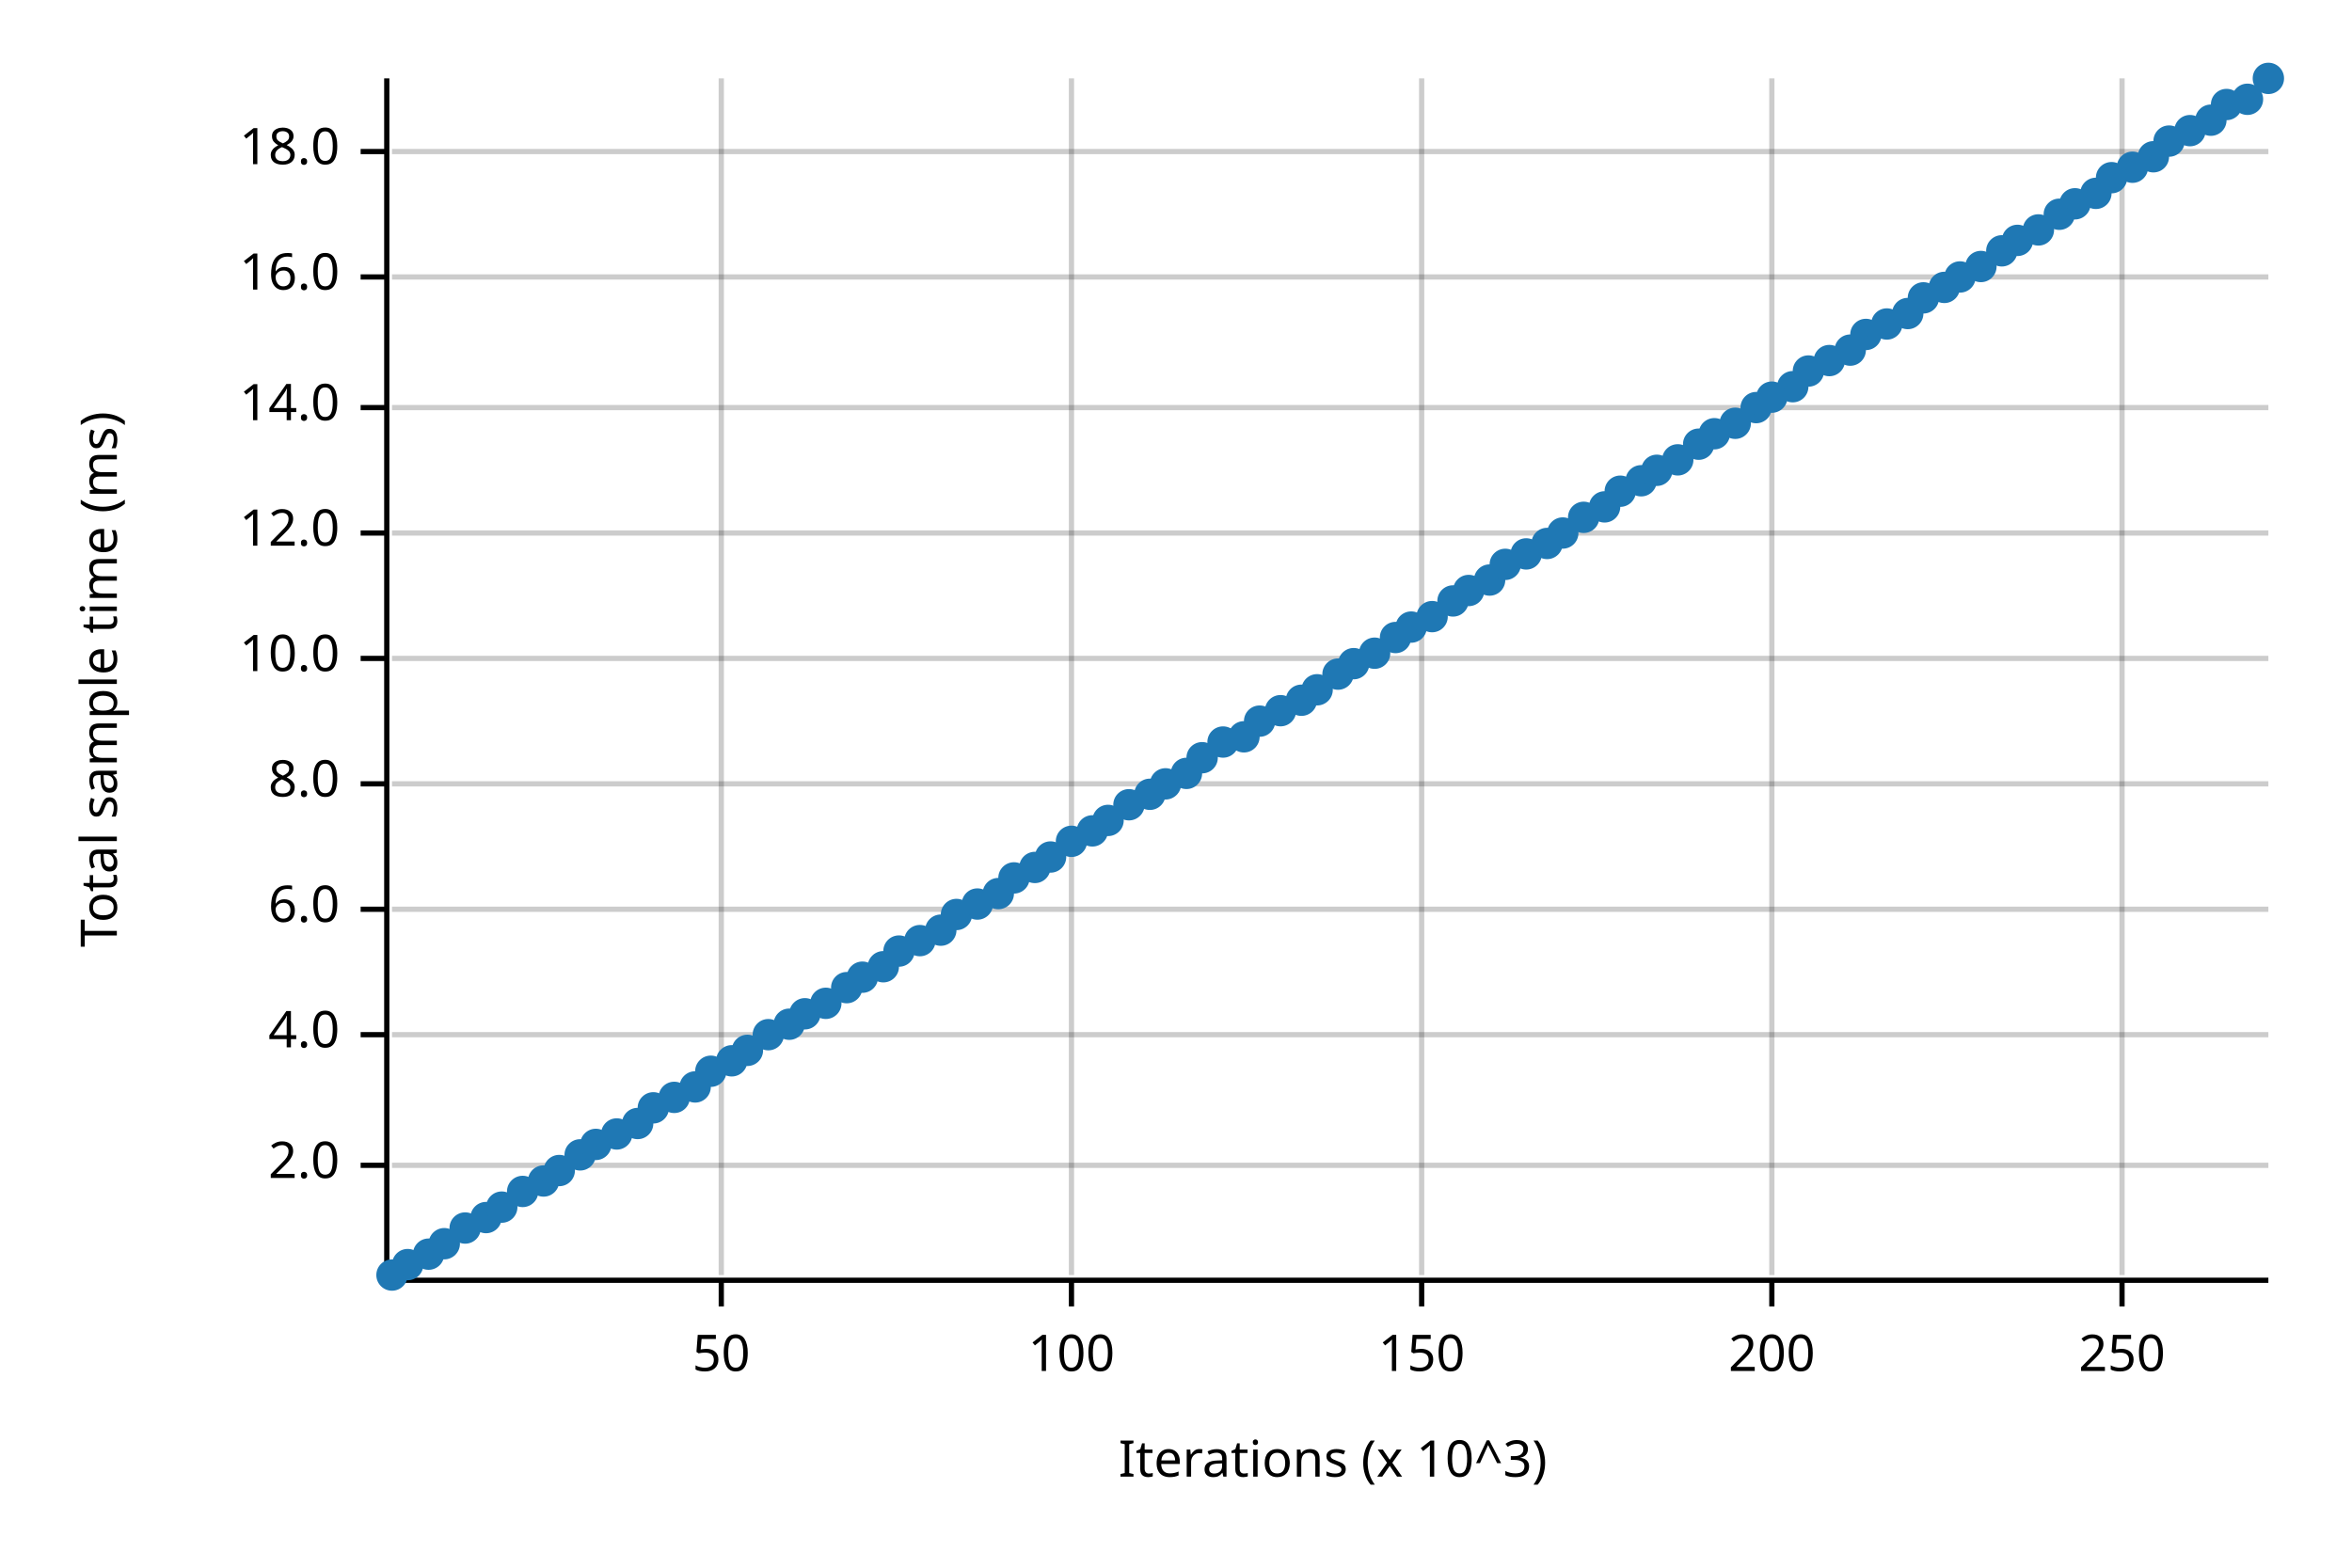
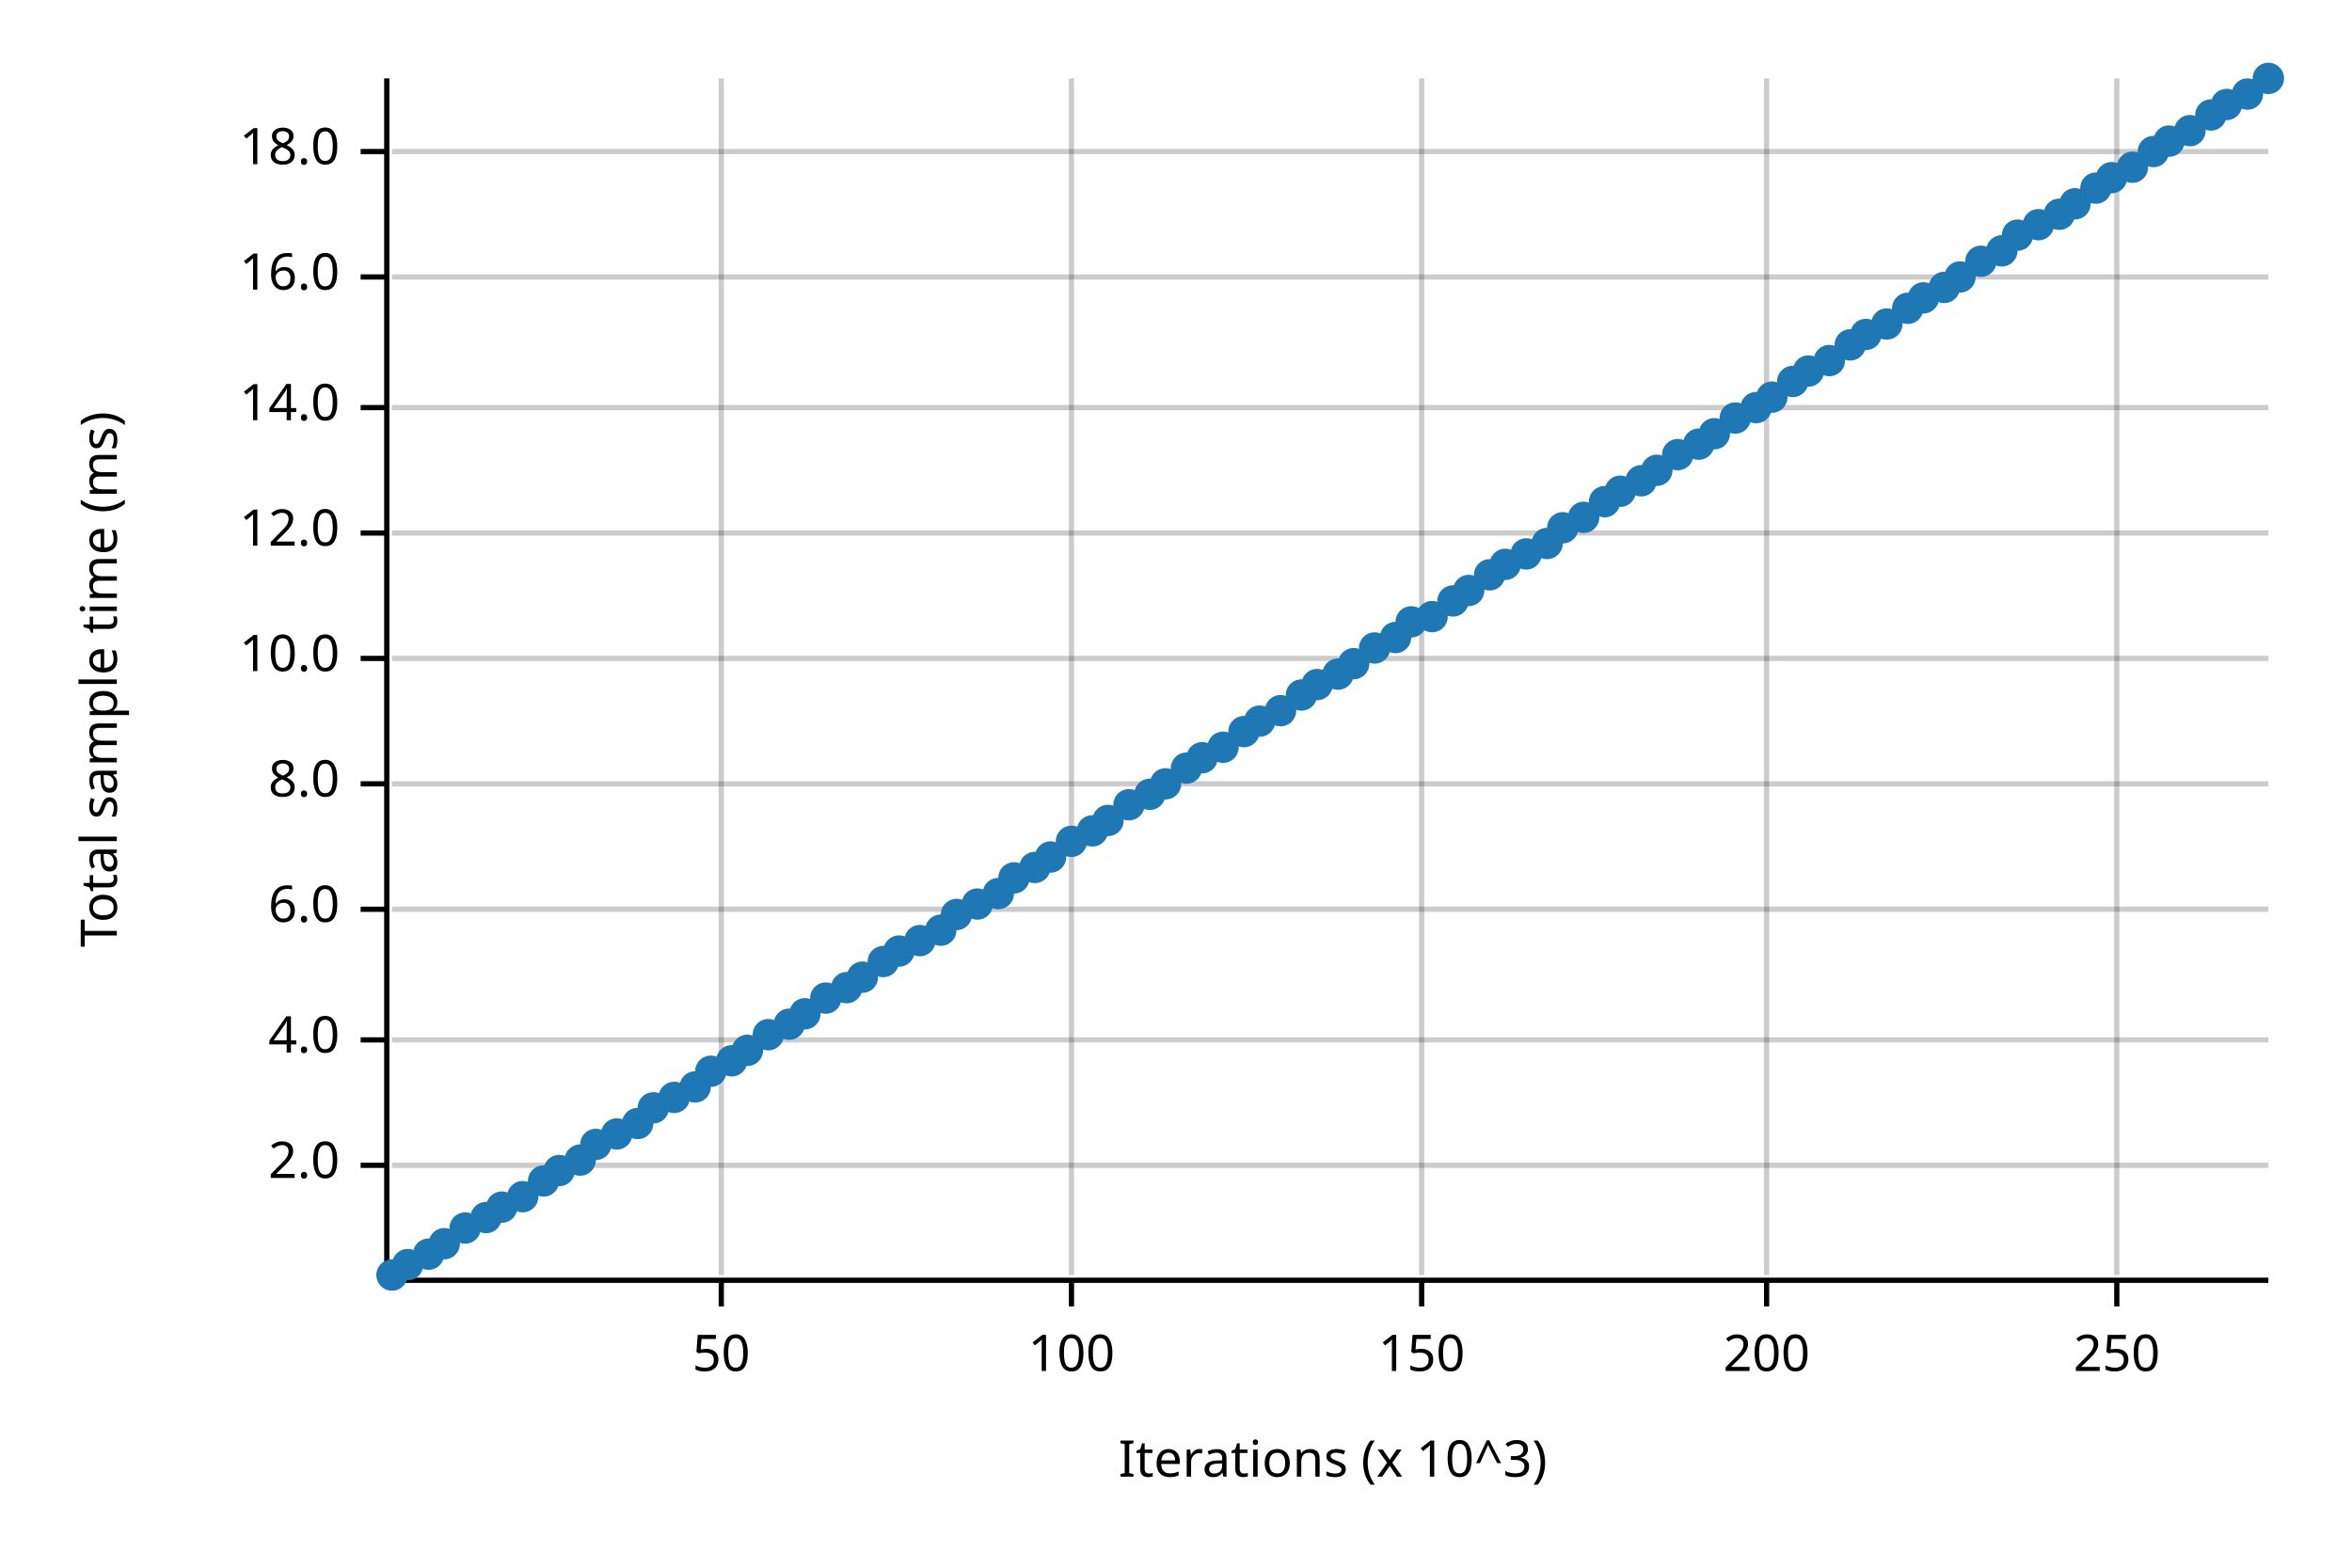
<svg xmlns="http://www.w3.org/2000/svg" width="450" height="300" viewBox="0 0 450 300">
  <text x="15" y="130" dy="0.76em" text-anchor="middle" font-family="sans-serif" font-size="9.677" opacity="1" fill="#000000" transform="rotate(270, 15, 130)">
Total sample time (ms)
</text>
  <text x="255" y="285" dy="-0.5ex" text-anchor="middle" font-family="sans-serif" font-size="9.677" opacity="1" fill="#000000">
Iterations (x 10^3)
</text>
  <line opacity="0.2" stroke="#000000" stroke-width="1" x1="138" y1="244" x2="138" y2="15" />
  <line opacity="0.2" stroke="#000000" stroke-width="1" x1="205" y1="244" x2="205" y2="15" />
  <line opacity="0.2" stroke="#000000" stroke-width="1" x1="272" y1="244" x2="272" y2="15" />
-   <line opacity="0.2" stroke="#000000" stroke-width="1" x1="339" y1="244" x2="339" y2="15" />
-   <line opacity="0.2" stroke="#000000" stroke-width="1" x1="406" y1="244" x2="406" y2="15" />
+   <line opacity="0.2" stroke="#000000" stroke-width="1" x1="338" y1="244" x2="338" y2="15" />
+   <line opacity="0.2" stroke="#000000" stroke-width="1" x1="405" y1="244" x2="405" y2="15" />
  <line opacity="0.2" stroke="#000000" stroke-width="1" x1="75" y1="223" x2="434" y2="223" />
-   <line opacity="0.2" stroke="#000000" stroke-width="1" x1="75" y1="198" x2="434" y2="198" />
+   <line opacity="0.2" stroke="#000000" stroke-width="1" x1="75" y1="199" x2="434" y2="199" />
  <line opacity="0.2" stroke="#000000" stroke-width="1" x1="75" y1="174" x2="434" y2="174" />
  <line opacity="0.2" stroke="#000000" stroke-width="1" x1="75" y1="150" x2="434" y2="150" />
  <line opacity="0.2" stroke="#000000" stroke-width="1" x1="75" y1="126" x2="434" y2="126" />
  <line opacity="0.2" stroke="#000000" stroke-width="1" x1="75" y1="102" x2="434" y2="102" />
  <line opacity="0.2" stroke="#000000" stroke-width="1" x1="75" y1="78" x2="434" y2="78" />
  <line opacity="0.2" stroke="#000000" stroke-width="1" x1="75" y1="53" x2="434" y2="53" />
  <line opacity="0.2" stroke="#000000" stroke-width="1" x1="75" y1="29" x2="434" y2="29" />
  <polyline fill="none" opacity="1" stroke="#000000" stroke-width="1" points="74,15 74,244 " />
  <text x="65" y="223" dy="0.5ex" text-anchor="end" font-family="sans-serif" font-size="9.677" opacity="1" fill="#000000">
2.0
</text>
  <polyline fill="none" opacity="1" stroke="#000000" stroke-width="1" points="69,223 74,223 " />
-   <text x="65" y="198" dy="0.5ex" text-anchor="end" font-family="sans-serif" font-size="9.677" opacity="1" fill="#000000">
+   <text x="65" y="199" dy="0.5ex" text-anchor="end" font-family="sans-serif" font-size="9.677" opacity="1" fill="#000000">
4.0
</text>
-   <polyline fill="none" opacity="1" stroke="#000000" stroke-width="1" points="69,198 74,198 " />
+   <polyline fill="none" opacity="1" stroke="#000000" stroke-width="1" points="69,199 74,199 " />
  <text x="65" y="174" dy="0.5ex" text-anchor="end" font-family="sans-serif" font-size="9.677" opacity="1" fill="#000000">
6.0
</text>
  <polyline fill="none" opacity="1" stroke="#000000" stroke-width="1" points="69,174 74,174 " />
  <text x="65" y="150" dy="0.5ex" text-anchor="end" font-family="sans-serif" font-size="9.677" opacity="1" fill="#000000">
8.0
</text>
  <polyline fill="none" opacity="1" stroke="#000000" stroke-width="1" points="69,150 74,150 " />
  <text x="65" y="126" dy="0.5ex" text-anchor="end" font-family="sans-serif" font-size="9.677" opacity="1" fill="#000000">
10.0
</text>
  <polyline fill="none" opacity="1" stroke="#000000" stroke-width="1" points="69,126 74,126 " />
  <text x="65" y="102" dy="0.5ex" text-anchor="end" font-family="sans-serif" font-size="9.677" opacity="1" fill="#000000">
12.0
</text>
  <polyline fill="none" opacity="1" stroke="#000000" stroke-width="1" points="69,102 74,102 " />
  <text x="65" y="78" dy="0.5ex" text-anchor="end" font-family="sans-serif" font-size="9.677" opacity="1" fill="#000000">
14.0
</text>
  <polyline fill="none" opacity="1" stroke="#000000" stroke-width="1" points="69,78 74,78 " />
  <text x="65" y="53" dy="0.5ex" text-anchor="end" font-family="sans-serif" font-size="9.677" opacity="1" fill="#000000">
16.0
</text>
  <polyline fill="none" opacity="1" stroke="#000000" stroke-width="1" points="69,53 74,53 " />
  <text x="65" y="29" dy="0.5ex" text-anchor="end" font-family="sans-serif" font-size="9.677" opacity="1" fill="#000000">
18.0
</text>
  <polyline fill="none" opacity="1" stroke="#000000" stroke-width="1" points="69,29 74,29 " />
  <polyline fill="none" opacity="1" stroke="#000000" stroke-width="1" points="75,245 434,245 " />
  <text x="138" y="255" dy="0.76em" text-anchor="middle" font-family="sans-serif" font-size="9.677" opacity="1" fill="#000000">
50
</text>
  <polyline fill="none" opacity="1" stroke="#000000" stroke-width="1" points="138,245 138,250 " />
  <text x="205" y="255" dy="0.76em" text-anchor="middle" font-family="sans-serif" font-size="9.677" opacity="1" fill="#000000">
100
</text>
  <polyline fill="none" opacity="1" stroke="#000000" stroke-width="1" points="205,245 205,250 " />
  <text x="272" y="255" dy="0.76em" text-anchor="middle" font-family="sans-serif" font-size="9.677" opacity="1" fill="#000000">
150
</text>
  <polyline fill="none" opacity="1" stroke="#000000" stroke-width="1" points="272,245 272,250 " />
-   <text x="339" y="255" dy="0.76em" text-anchor="middle" font-family="sans-serif" font-size="9.677" opacity="1" fill="#000000">
+   <text x="338" y="255" dy="0.76em" text-anchor="middle" font-family="sans-serif" font-size="9.677" opacity="1" fill="#000000">
200
</text>
-   <polyline fill="none" opacity="1" stroke="#000000" stroke-width="1" points="339,245 339,250 " />
-   <text x="406" y="255" dy="0.76em" text-anchor="middle" font-family="sans-serif" font-size="9.677" opacity="1" fill="#000000">
+   <polyline fill="none" opacity="1" stroke="#000000" stroke-width="1" points="338,245 338,250 " />
+   <text x="405" y="255" dy="0.76em" text-anchor="middle" font-family="sans-serif" font-size="9.677" opacity="1" fill="#000000">
250
</text>
-   <polyline fill="none" opacity="1" stroke="#000000" stroke-width="1" points="406,245 406,250 " />
+   <polyline fill="none" opacity="1" stroke="#000000" stroke-width="1" points="405,245 405,250 " />
  <circle cx="75" cy="244" r="3" opacity="1" fill="#1F78B4" stroke="none" stroke-width="1" />
  <circle cx="78" cy="242" r="3" opacity="1" fill="#1F78B4" stroke="none" stroke-width="1" />
  <circle cx="82" cy="240" r="3" opacity="1" fill="#1F78B4" stroke="none" stroke-width="1" />
  <circle cx="85" cy="238" r="3" opacity="1" fill="#1F78B4" stroke="none" stroke-width="1" />
  <circle cx="89" cy="235" r="3" opacity="1" fill="#1F78B4" stroke="none" stroke-width="1" />
  <circle cx="93" cy="233" r="3" opacity="1" fill="#1F78B4" stroke="none" stroke-width="1" />
  <circle cx="96" cy="231" r="3" opacity="1" fill="#1F78B4" stroke="none" stroke-width="1" />
-   <circle cx="100" cy="228" r="3" opacity="1" fill="#1F78B4" stroke="none" stroke-width="1" />
+   <circle cx="100" cy="229" r="3" opacity="1" fill="#1F78B4" stroke="none" stroke-width="1" />
  <circle cx="104" cy="226" r="3" opacity="1" fill="#1F78B4" stroke="none" stroke-width="1" />
  <circle cx="107" cy="224" r="3" opacity="1" fill="#1F78B4" stroke="none" stroke-width="1" />
-   <circle cx="111" cy="221" r="3" opacity="1" fill="#1F78B4" stroke="none" stroke-width="1" />
+   <circle cx="111" cy="222" r="3" opacity="1" fill="#1F78B4" stroke="none" stroke-width="1" />
  <circle cx="114" cy="219" r="3" opacity="1" fill="#1F78B4" stroke="none" stroke-width="1" />
  <circle cx="118" cy="217" r="3" opacity="1" fill="#1F78B4" stroke="none" stroke-width="1" />
  <circle cx="122" cy="215" r="3" opacity="1" fill="#1F78B4" stroke="none" stroke-width="1" />
  <circle cx="125" cy="212" r="3" opacity="1" fill="#1F78B4" stroke="none" stroke-width="1" />
  <circle cx="129" cy="210" r="3" opacity="1" fill="#1F78B4" stroke="none" stroke-width="1" />
  <circle cx="133" cy="208" r="3" opacity="1" fill="#1F78B4" stroke="none" stroke-width="1" />
  <circle cx="136" cy="205" r="3" opacity="1" fill="#1F78B4" stroke="none" stroke-width="1" />
  <circle cx="140" cy="203" r="3" opacity="1" fill="#1F78B4" stroke="none" stroke-width="1" />
  <circle cx="143" cy="201" r="3" opacity="1" fill="#1F78B4" stroke="none" stroke-width="1" />
  <circle cx="147" cy="198" r="3" opacity="1" fill="#1F78B4" stroke="none" stroke-width="1" />
  <circle cx="151" cy="196" r="3" opacity="1" fill="#1F78B4" stroke="none" stroke-width="1" />
  <circle cx="154" cy="194" r="3" opacity="1" fill="#1F78B4" stroke="none" stroke-width="1" />
-   <circle cx="158" cy="192" r="3" opacity="1" fill="#1F78B4" stroke="none" stroke-width="1" />
+   <circle cx="158" cy="191" r="3" opacity="1" fill="#1F78B4" stroke="none" stroke-width="1" />
  <circle cx="162" cy="189" r="3" opacity="1" fill="#1F78B4" stroke="none" stroke-width="1" />
  <circle cx="165" cy="187" r="3" opacity="1" fill="#1F78B4" stroke="none" stroke-width="1" />
-   <circle cx="169" cy="185" r="3" opacity="1" fill="#1F78B4" stroke="none" stroke-width="1" />
+   <circle cx="169" cy="184" r="3" opacity="1" fill="#1F78B4" stroke="none" stroke-width="1" />
  <circle cx="172" cy="182" r="3" opacity="1" fill="#1F78B4" stroke="none" stroke-width="1" />
  <circle cx="176" cy="180" r="3" opacity="1" fill="#1F78B4" stroke="none" stroke-width="1" />
  <circle cx="180" cy="178" r="3" opacity="1" fill="#1F78B4" stroke="none" stroke-width="1" />
  <circle cx="183" cy="175" r="3" opacity="1" fill="#1F78B4" stroke="none" stroke-width="1" />
  <circle cx="187" cy="173" r="3" opacity="1" fill="#1F78B4" stroke="none" stroke-width="1" />
  <circle cx="191" cy="171" r="3" opacity="1" fill="#1F78B4" stroke="none" stroke-width="1" />
  <circle cx="194" cy="168" r="3" opacity="1" fill="#1F78B4" stroke="none" stroke-width="1" />
  <circle cx="198" cy="166" r="3" opacity="1" fill="#1F78B4" stroke="none" stroke-width="1" />
  <circle cx="201" cy="164" r="3" opacity="1" fill="#1F78B4" stroke="none" stroke-width="1" />
  <circle cx="205" cy="161" r="3" opacity="1" fill="#1F78B4" stroke="none" stroke-width="1" />
  <circle cx="209" cy="159" r="3" opacity="1" fill="#1F78B4" stroke="none" stroke-width="1" />
  <circle cx="212" cy="157" r="3" opacity="1" fill="#1F78B4" stroke="none" stroke-width="1" />
  <circle cx="216" cy="154" r="3" opacity="1" fill="#1F78B4" stroke="none" stroke-width="1" />
  <circle cx="220" cy="152" r="3" opacity="1" fill="#1F78B4" stroke="none" stroke-width="1" />
  <circle cx="223" cy="150" r="3" opacity="1" fill="#1F78B4" stroke="none" stroke-width="1" />
-   <circle cx="227" cy="148" r="3" opacity="1" fill="#1F78B4" stroke="none" stroke-width="1" />
+   <circle cx="227" cy="147" r="3" opacity="1" fill="#1F78B4" stroke="none" stroke-width="1" />
  <circle cx="230" cy="145" r="3" opacity="1" fill="#1F78B4" stroke="none" stroke-width="1" />
-   <circle cx="234" cy="142" r="3" opacity="1" fill="#1F78B4" stroke="none" stroke-width="1" />
-   <circle cx="238" cy="141" r="3" opacity="1" fill="#1F78B4" stroke="none" stroke-width="1" />
+   <circle cx="234" cy="143" r="3" opacity="1" fill="#1F78B4" stroke="none" stroke-width="1" />
+   <circle cx="238" cy="140" r="3" opacity="1" fill="#1F78B4" stroke="none" stroke-width="1" />
  <circle cx="241" cy="138" r="3" opacity="1" fill="#1F78B4" stroke="none" stroke-width="1" />
  <circle cx="245" cy="136" r="3" opacity="1" fill="#1F78B4" stroke="none" stroke-width="1" />
-   <circle cx="249" cy="134" r="3" opacity="1" fill="#1F78B4" stroke="none" stroke-width="1" />
-   <circle cx="252" cy="132" r="3" opacity="1" fill="#1F78B4" stroke="none" stroke-width="1" />
+   <circle cx="249" cy="133" r="3" opacity="1" fill="#1F78B4" stroke="none" stroke-width="1" />
+   <circle cx="252" cy="131" r="3" opacity="1" fill="#1F78B4" stroke="none" stroke-width="1" />
  <circle cx="256" cy="129" r="3" opacity="1" fill="#1F78B4" stroke="none" stroke-width="1" />
  <circle cx="259" cy="127" r="3" opacity="1" fill="#1F78B4" stroke="none" stroke-width="1" />
-   <circle cx="263" cy="125" r="3" opacity="1" fill="#1F78B4" stroke="none" stroke-width="1" />
+   <circle cx="263" cy="124" r="3" opacity="1" fill="#1F78B4" stroke="none" stroke-width="1" />
  <circle cx="267" cy="122" r="3" opacity="1" fill="#1F78B4" stroke="none" stroke-width="1" />
-   <circle cx="270" cy="120" r="3" opacity="1" fill="#1F78B4" stroke="none" stroke-width="1" />
+   <circle cx="270" cy="119" r="3" opacity="1" fill="#1F78B4" stroke="none" stroke-width="1" />
  <circle cx="274" cy="118" r="3" opacity="1" fill="#1F78B4" stroke="none" stroke-width="1" />
  <circle cx="278" cy="115" r="3" opacity="1" fill="#1F78B4" stroke="none" stroke-width="1" />
  <circle cx="281" cy="113" r="3" opacity="1" fill="#1F78B4" stroke="none" stroke-width="1" />
-   <circle cx="285" cy="111" r="3" opacity="1" fill="#1F78B4" stroke="none" stroke-width="1" />
+   <circle cx="285" cy="110" r="3" opacity="1" fill="#1F78B4" stroke="none" stroke-width="1" />
  <circle cx="288" cy="108" r="3" opacity="1" fill="#1F78B4" stroke="none" stroke-width="1" />
  <circle cx="292" cy="106" r="3" opacity="1" fill="#1F78B4" stroke="none" stroke-width="1" />
  <circle cx="296" cy="104" r="3" opacity="1" fill="#1F78B4" stroke="none" stroke-width="1" />
-   <circle cx="299" cy="102" r="3" opacity="1" fill="#1F78B4" stroke="none" stroke-width="1" />
+   <circle cx="299" cy="101" r="3" opacity="1" fill="#1F78B4" stroke="none" stroke-width="1" />
  <circle cx="303" cy="99" r="3" opacity="1" fill="#1F78B4" stroke="none" stroke-width="1" />
-   <circle cx="307" cy="97" r="3" opacity="1" fill="#1F78B4" stroke="none" stroke-width="1" />
+   <circle cx="307" cy="96" r="3" opacity="1" fill="#1F78B4" stroke="none" stroke-width="1" />
  <circle cx="310" cy="94" r="3" opacity="1" fill="#1F78B4" stroke="none" stroke-width="1" />
  <circle cx="314" cy="92" r="3" opacity="1" fill="#1F78B4" stroke="none" stroke-width="1" />
  <circle cx="317" cy="90" r="3" opacity="1" fill="#1F78B4" stroke="none" stroke-width="1" />
-   <circle cx="321" cy="88" r="3" opacity="1" fill="#1F78B4" stroke="none" stroke-width="1" />
+   <circle cx="321" cy="87" r="3" opacity="1" fill="#1F78B4" stroke="none" stroke-width="1" />
  <circle cx="325" cy="85" r="3" opacity="1" fill="#1F78B4" stroke="none" stroke-width="1" />
  <circle cx="328" cy="83" r="3" opacity="1" fill="#1F78B4" stroke="none" stroke-width="1" />
-   <circle cx="332" cy="81" r="3" opacity="1" fill="#1F78B4" stroke="none" stroke-width="1" />
+   <circle cx="332" cy="80" r="3" opacity="1" fill="#1F78B4" stroke="none" stroke-width="1" />
  <circle cx="336" cy="78" r="3" opacity="1" fill="#1F78B4" stroke="none" stroke-width="1" />
  <circle cx="339" cy="76" r="3" opacity="1" fill="#1F78B4" stroke="none" stroke-width="1" />
-   <circle cx="343" cy="74" r="3" opacity="1" fill="#1F78B4" stroke="none" stroke-width="1" />
+   <circle cx="343" cy="73" r="3" opacity="1" fill="#1F78B4" stroke="none" stroke-width="1" />
  <circle cx="346" cy="71" r="3" opacity="1" fill="#1F78B4" stroke="none" stroke-width="1" />
  <circle cx="350" cy="69" r="3" opacity="1" fill="#1F78B4" stroke="none" stroke-width="1" />
-   <circle cx="354" cy="67" r="3" opacity="1" fill="#1F78B4" stroke="none" stroke-width="1" />
+   <circle cx="354" cy="66" r="3" opacity="1" fill="#1F78B4" stroke="none" stroke-width="1" />
  <circle cx="357" cy="64" r="3" opacity="1" fill="#1F78B4" stroke="none" stroke-width="1" />
  <circle cx="361" cy="62" r="3" opacity="1" fill="#1F78B4" stroke="none" stroke-width="1" />
-   <circle cx="365" cy="60" r="3" opacity="1" fill="#1F78B4" stroke="none" stroke-width="1" />
+   <circle cx="365" cy="59" r="3" opacity="1" fill="#1F78B4" stroke="none" stroke-width="1" />
  <circle cx="368" cy="57" r="3" opacity="1" fill="#1F78B4" stroke="none" stroke-width="1" />
  <circle cx="372" cy="55" r="3" opacity="1" fill="#1F78B4" stroke="none" stroke-width="1" />
  <circle cx="375" cy="53" r="3" opacity="1" fill="#1F78B4" stroke="none" stroke-width="1" />
-   <circle cx="379" cy="51" r="3" opacity="1" fill="#1F78B4" stroke="none" stroke-width="1" />
+   <circle cx="379" cy="50" r="3" opacity="1" fill="#1F78B4" stroke="none" stroke-width="1" />
  <circle cx="383" cy="48" r="3" opacity="1" fill="#1F78B4" stroke="none" stroke-width="1" />
-   <circle cx="386" cy="46" r="3" opacity="1" fill="#1F78B4" stroke="none" stroke-width="1" />
-   <circle cx="390" cy="44" r="3" opacity="1" fill="#1F78B4" stroke="none" stroke-width="1" />
+   <circle cx="386" cy="45" r="3" opacity="1" fill="#1F78B4" stroke="none" stroke-width="1" />
+   <circle cx="390" cy="43" r="3" opacity="1" fill="#1F78B4" stroke="none" stroke-width="1" />
  <circle cx="394" cy="41" r="3" opacity="1" fill="#1F78B4" stroke="none" stroke-width="1" />
  <circle cx="397" cy="39" r="3" opacity="1" fill="#1F78B4" stroke="none" stroke-width="1" />
-   <circle cx="401" cy="37" r="3" opacity="1" fill="#1F78B4" stroke="none" stroke-width="1" />
+   <circle cx="401" cy="36" r="3" opacity="1" fill="#1F78B4" stroke="none" stroke-width="1" />
  <circle cx="404" cy="34" r="3" opacity="1" fill="#1F78B4" stroke="none" stroke-width="1" />
  <circle cx="408" cy="32" r="3" opacity="1" fill="#1F78B4" stroke="none" stroke-width="1" />
-   <circle cx="412" cy="30" r="3" opacity="1" fill="#1F78B4" stroke="none" stroke-width="1" />
+   <circle cx="412" cy="29" r="3" opacity="1" fill="#1F78B4" stroke="none" stroke-width="1" />
  <circle cx="415" cy="27" r="3" opacity="1" fill="#1F78B4" stroke="none" stroke-width="1" />
  <circle cx="419" cy="25" r="3" opacity="1" fill="#1F78B4" stroke="none" stroke-width="1" />
-   <circle cx="423" cy="23" r="3" opacity="1" fill="#1F78B4" stroke="none" stroke-width="1" />
+   <circle cx="423" cy="22" r="3" opacity="1" fill="#1F78B4" stroke="none" stroke-width="1" />
  <circle cx="426" cy="20" r="3" opacity="1" fill="#1F78B4" stroke="none" stroke-width="1" />
-   <circle cx="430" cy="19" r="3" opacity="1" fill="#1F78B4" stroke="none" stroke-width="1" />
+   <circle cx="430" cy="18" r="3" opacity="1" fill="#1F78B4" stroke="none" stroke-width="1" />
  <circle cx="434" cy="15" r="3" opacity="1" fill="#1F78B4" stroke="none" stroke-width="1" />
-   <polyline fill="none" opacity="1" stroke="#1F78B4" stroke-width="1" points="75,245 434,16 " />
-   <polygon opacity="0.25" fill="#1F78B4" points="75,245 434,16 434,16 " />
+   <polyline fill="none" opacity="1" stroke="#1F78B4" stroke-width="1" points="75,245 434,15 " />
+   <polygon opacity="0.25" fill="#1F78B4" points="75,245 434,16 434,15 " />
</svg>
